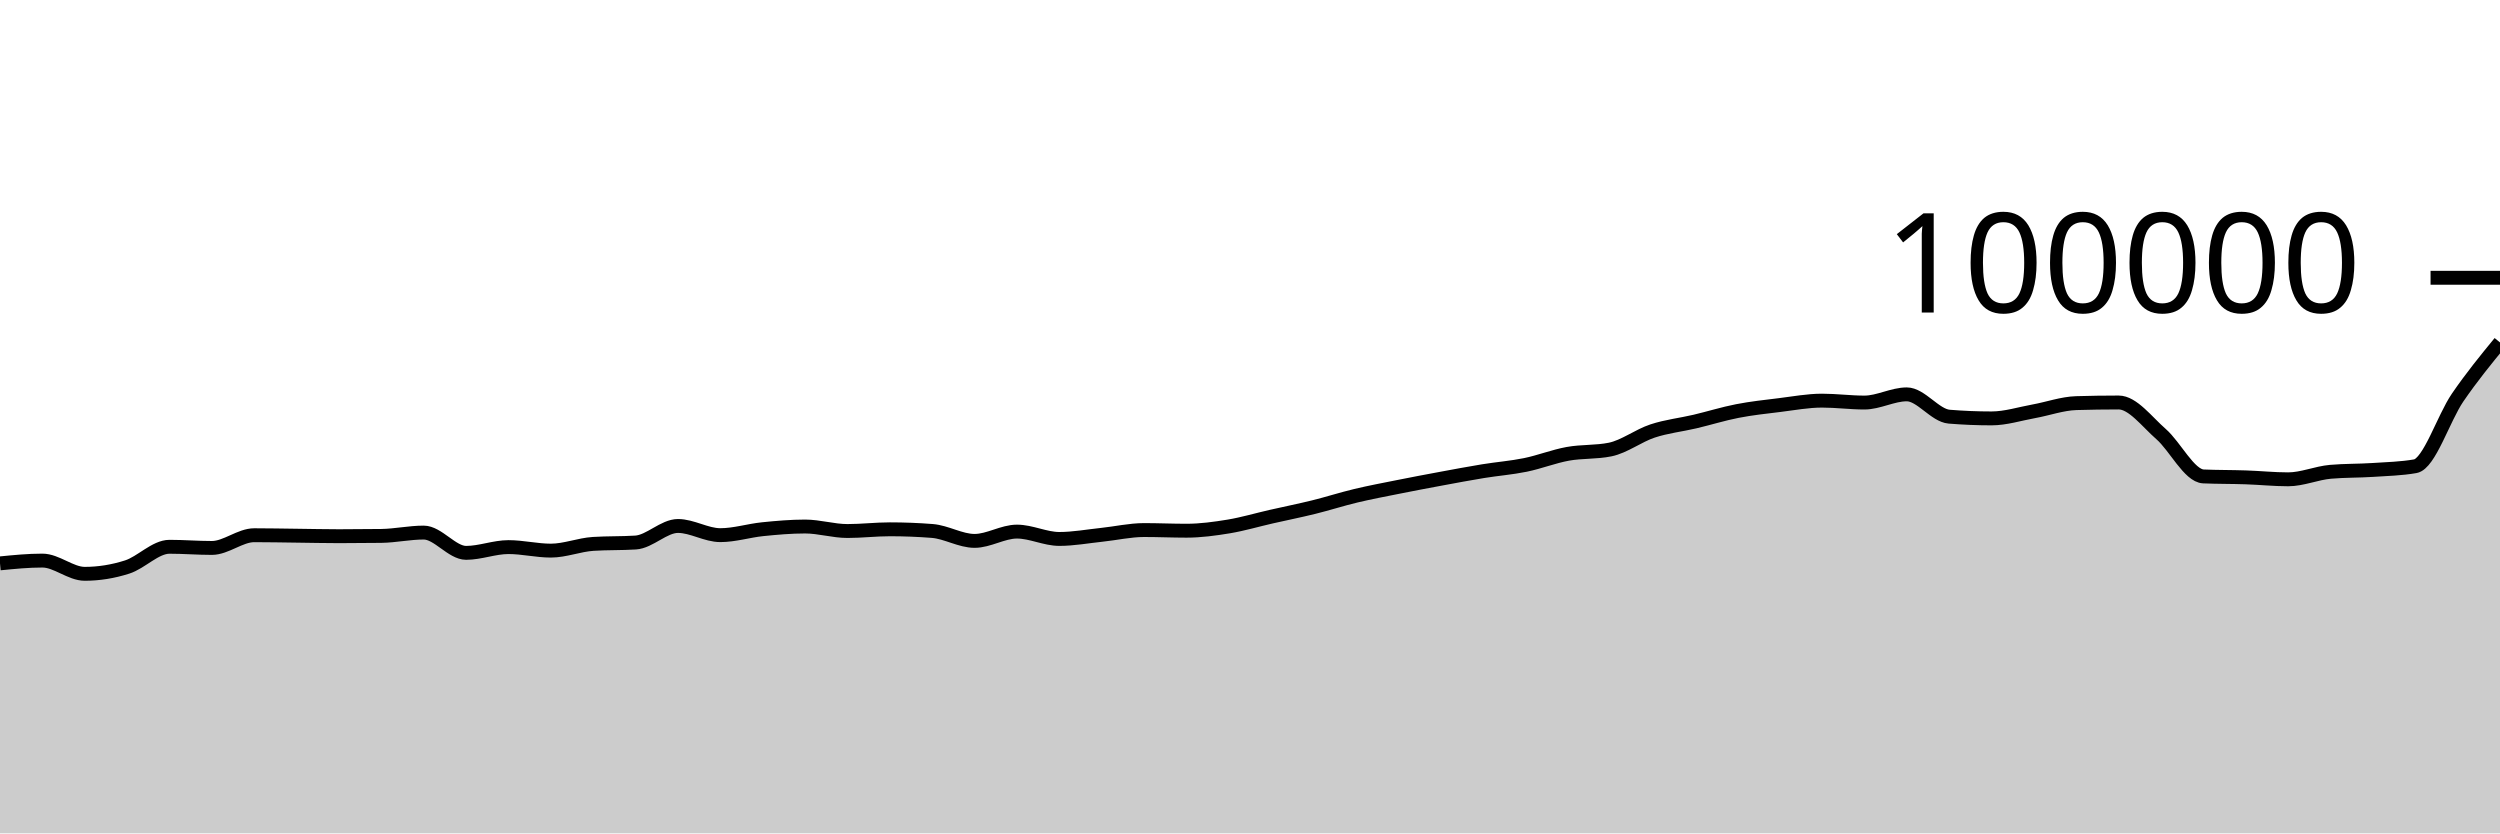
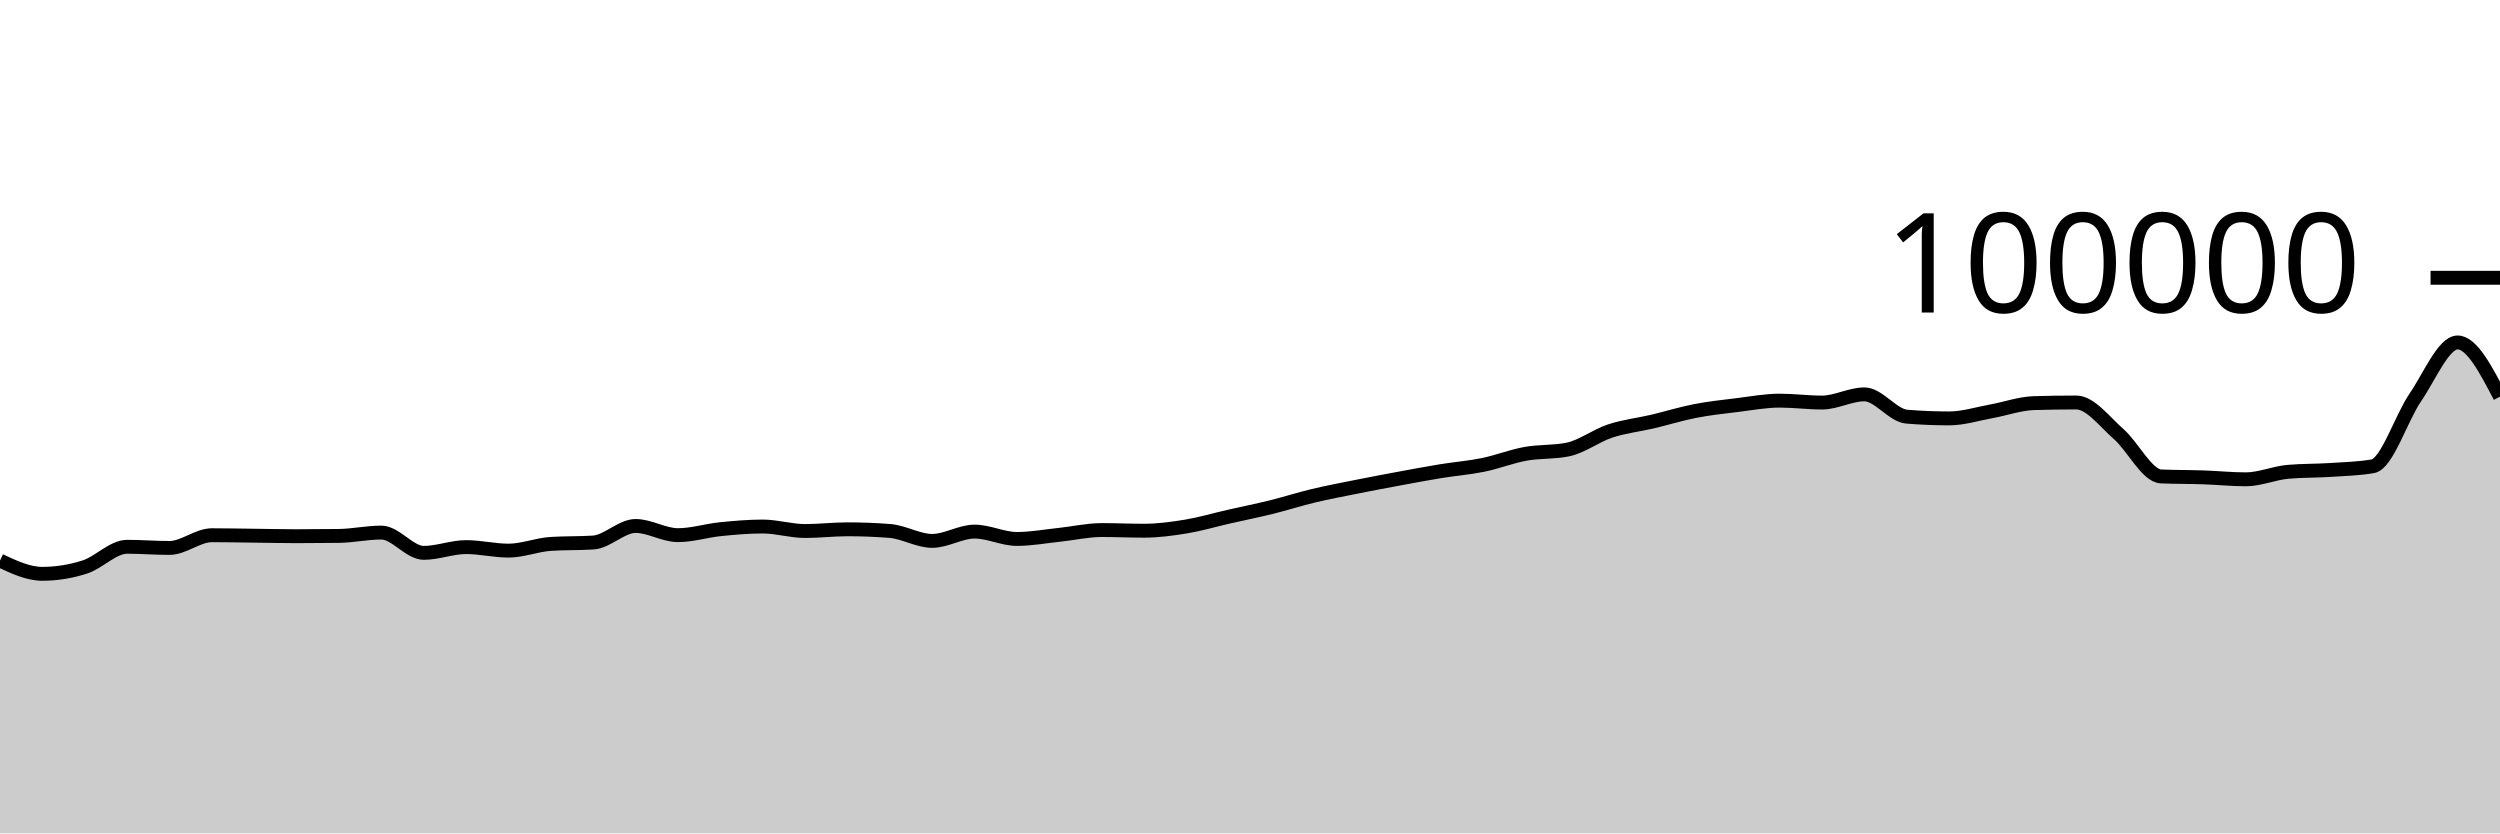
<svg xmlns="http://www.w3.org/2000/svg" viewBox="0 0 180 60">
  <g transform="translate(0,20)">
-     <path class="area" fill="rgba(0, 0, 0, 0.2)" d="M0,20.563C1.017,20.462,2.034,20.362,3.051,20.362C4.068,20.362,5.085,21.315,6.102,21.315C7.119,21.315,8.136,21.151,9.153,20.826C10.169,20.502,11.186,19.368,12.203,19.368C13.22,19.368,14.237,19.452,15.254,19.452C16.271,19.452,17.288,18.536,18.305,18.536C19.322,18.536,20.339,18.558,21.356,18.57C22.373,18.582,23.39,18.607,24.407,18.607C25.424,18.607,26.441,18.6,27.458,18.586C28.475,18.571,29.492,18.345,30.508,18.345C31.525,18.345,32.542,19.806,33.559,19.806C34.576,19.806,35.593,19.391,36.61,19.391C37.627,19.391,38.644,19.645,39.661,19.645C40.678,19.645,41.695,19.225,42.712,19.16C43.729,19.095,44.746,19.127,45.763,19.062C46.78,18.997,47.797,17.87,48.814,17.87C49.831,17.87,50.847,18.531,51.864,18.531C52.881,18.531,53.898,18.206,54.915,18.102C55.932,17.999,56.949,17.909,57.966,17.909C58.983,17.909,60,18.233,61.017,18.233C62.034,18.233,63.051,18.11,64.068,18.11C65.085,18.11,66.102,18.15,67.119,18.229C68.136,18.308,69.153,18.944,70.169,18.944C71.186,18.944,72.203,18.275,73.22,18.275C74.237,18.275,75.254,18.804,76.271,18.804C77.288,18.804,78.305,18.614,79.322,18.507C80.339,18.401,81.356,18.164,82.373,18.164C83.39,18.164,84.407,18.211,85.424,18.211C86.441,18.211,87.458,18.072,88.475,17.904C89.492,17.735,90.508,17.431,91.525,17.2C92.542,16.968,93.559,16.766,94.576,16.515C95.593,16.264,96.61,15.936,97.627,15.693C98.644,15.45,99.661,15.26,100.678,15.056C101.695,14.852,102.712,14.659,103.729,14.471C104.746,14.282,105.763,14.091,106.78,13.924C107.797,13.758,108.814,13.682,109.831,13.474C110.847,13.266,111.864,12.861,112.881,12.676C113.898,12.492,114.915,12.573,115.932,12.366C116.949,12.158,117.966,11.367,118.983,11.032C120,10.696,121.017,10.591,122.034,10.352C123.051,10.112,124.068,9.793,125.085,9.595C126.102,9.397,127.119,9.288,128.136,9.164C129.153,9.039,130.169,8.846,131.186,8.846C132.203,8.846,133.22,8.984,134.237,8.984C135.254,8.984,136.271,8.394,137.288,8.394C138.305,8.394,139.322,9.916,140.339,10C141.356,10.083,142.373,10.125,143.39,10.125C144.407,10.125,145.424,9.795,146.441,9.612C147.458,9.428,148.475,9.056,149.492,9.025C150.508,8.995,151.525,8.979,152.542,8.979C153.559,8.979,154.576,10.364,155.593,11.251C156.61,12.138,157.627,14.258,158.644,14.303C159.661,14.347,160.678,14.335,161.695,14.37C162.712,14.404,163.729,14.511,164.746,14.511C165.763,14.511,166.78,14.058,167.797,13.969C168.814,13.88,169.831,13.903,170.847,13.836C171.864,13.769,172.881,13.747,173.898,13.569C174.915,13.391,175.932,10.109,176.949,8.624C177.966,7.139,178.983,5.897,180,4.656L180,40C178.983,40,177.966,40,176.949,40C175.932,40,174.915,40,173.898,40C172.881,40,171.864,40,170.847,40C169.831,40,168.814,40,167.797,40C166.78,40,165.763,40,164.746,40C163.729,40,162.712,40,161.695,40C160.678,40,159.661,40,158.644,40C157.627,40,156.61,40,155.593,40C154.576,40,153.559,40,152.542,40C151.525,40,150.508,40,149.492,40C148.475,40,147.458,40,146.441,40C145.424,40,144.407,40,143.39,40C142.373,40,141.356,40,140.339,40C139.322,40,138.305,40,137.288,40C136.271,40,135.254,40,134.237,40C133.22,40,132.203,40,131.186,40C130.169,40,129.153,40,128.136,40C127.119,40,126.102,40,125.085,40C124.068,40,123.051,40,122.034,40C121.017,40,120,40,118.983,40C117.966,40,116.949,40,115.932,40C114.915,40,113.898,40,112.881,40C111.864,40,110.847,40,109.831,40C108.814,40,107.797,40,106.78,40C105.763,40,104.746,40,103.729,40C102.712,40,101.695,40,100.678,40C99.661,40,98.644,40,97.627,40C96.61,40,95.593,40,94.576,40C93.559,40,92.542,40,91.525,40C90.508,40,89.492,40,88.475,40C87.458,40,86.441,40,85.424,40C84.407,40,83.39,40,82.373,40C81.356,40,80.339,40,79.322,40C78.305,40,77.288,40,76.271,40C75.254,40,74.237,40,73.22,40C72.203,40,71.186,40,70.169,40C69.153,40,68.136,40,67.119,40C66.102,40,65.085,40,64.068,40C63.051,40,62.034,40,61.017,40C60,40,58.983,40,57.966,40C56.949,40,55.932,40,54.915,40C53.898,40,52.881,40,51.864,40C50.847,40,49.831,40,48.814,40C47.797,40,46.78,40,45.763,40C44.746,40,43.729,40,42.712,40C41.695,40,40.678,40,39.661,40C38.644,40,37.627,40,36.61,40C35.593,40,34.576,40,33.559,40C32.542,40,31.525,40,30.508,40C29.492,40,28.475,40,27.458,40C26.441,40,25.424,40,24.407,40C23.39,40,22.373,40,21.356,40C20.339,40,19.322,40,18.305,40C17.288,40,16.271,40,15.254,40C14.237,40,13.22,40,12.203,40C11.186,40,10.169,40,9.153,40C8.136,40,7.119,40,6.102,40C5.085,40,4.068,40,3.051,40C2.034,40,1.017,40,0,40Z" />
-     <path class="line" stroke="black" fill="none" d="M0,20.563C1.017,20.462,2.034,20.362,3.051,20.362C4.068,20.362,5.085,21.315,6.102,21.315C7.119,21.315,8.136,21.151,9.153,20.826C10.169,20.502,11.186,19.368,12.203,19.368C13.22,19.368,14.237,19.452,15.254,19.452C16.271,19.452,17.288,18.536,18.305,18.536C19.322,18.536,20.339,18.558,21.356,18.57C22.373,18.582,23.39,18.607,24.407,18.607C25.424,18.607,26.441,18.6,27.458,18.586C28.475,18.571,29.492,18.345,30.508,18.345C31.525,18.345,32.542,19.806,33.559,19.806C34.576,19.806,35.593,19.391,36.61,19.391C37.627,19.391,38.644,19.645,39.661,19.645C40.678,19.645,41.695,19.225,42.712,19.16C43.729,19.095,44.746,19.127,45.763,19.062C46.78,18.997,47.797,17.87,48.814,17.87C49.831,17.87,50.847,18.531,51.864,18.531C52.881,18.531,53.898,18.206,54.915,18.102C55.932,17.999,56.949,17.909,57.966,17.909C58.983,17.909,60,18.233,61.017,18.233C62.034,18.233,63.051,18.11,64.068,18.11C65.085,18.11,66.102,18.15,67.119,18.229C68.136,18.308,69.153,18.944,70.169,18.944C71.186,18.944,72.203,18.275,73.22,18.275C74.237,18.275,75.254,18.804,76.271,18.804C77.288,18.804,78.305,18.614,79.322,18.507C80.339,18.401,81.356,18.164,82.373,18.164C83.39,18.164,84.407,18.211,85.424,18.211C86.441,18.211,87.458,18.072,88.475,17.904C89.492,17.735,90.508,17.431,91.525,17.2C92.542,16.968,93.559,16.766,94.576,16.515C95.593,16.264,96.61,15.936,97.627,15.693C98.644,15.45,99.661,15.26,100.678,15.056C101.695,14.852,102.712,14.659,103.729,14.471C104.746,14.282,105.763,14.091,106.78,13.924C107.797,13.758,108.814,13.682,109.831,13.474C110.847,13.266,111.864,12.861,112.881,12.676C113.898,12.492,114.915,12.573,115.932,12.366C116.949,12.158,117.966,11.367,118.983,11.032C120,10.696,121.017,10.591,122.034,10.352C123.051,10.112,124.068,9.793,125.085,9.595C126.102,9.397,127.119,9.288,128.136,9.164C129.153,9.039,130.169,8.846,131.186,8.846C132.203,8.846,133.22,8.984,134.237,8.984C135.254,8.984,136.271,8.394,137.288,8.394C138.305,8.394,139.322,9.916,140.339,10C141.356,10.083,142.373,10.125,143.39,10.125C144.407,10.125,145.424,9.795,146.441,9.612C147.458,9.428,148.475,9.056,149.492,9.025C150.508,8.995,151.525,8.979,152.542,8.979C153.559,8.979,154.576,10.364,155.593,11.251C156.61,12.138,157.627,14.258,158.644,14.303C159.661,14.347,160.678,14.335,161.695,14.37C162.712,14.404,163.729,14.511,164.746,14.511C165.763,14.511,166.78,14.058,167.797,13.969C168.814,13.88,169.831,13.903,170.847,13.836C171.864,13.769,172.881,13.747,173.898,13.569C174.915,13.391,175.932,10.109,176.949,8.624C177.966,7.139,178.983,5.897,180,4.656" />
+     <path class="area" fill="rgba(0, 0, 0, 0.2)" d="M0,20.362C1.017,20.838,2.034,21.315,3.051,21.315C4.068,21.315,5.085,21.151,6.102,20.826C7.119,20.502,8.136,19.368,9.153,19.368C10.169,19.368,11.186,19.452,12.203,19.452C13.22,19.452,14.237,18.536,15.254,18.536C16.271,18.536,17.288,18.558,18.305,18.57C19.322,18.582,20.339,18.607,21.356,18.607C22.373,18.607,23.39,18.6,24.407,18.586C25.424,18.571,26.441,18.345,27.458,18.345C28.475,18.345,29.492,19.806,30.508,19.806C31.525,19.806,32.542,19.391,33.559,19.391C34.576,19.391,35.593,19.645,36.61,19.645C37.627,19.645,38.644,19.225,39.661,19.16C40.678,19.095,41.695,19.127,42.712,19.062C43.729,18.997,44.746,17.87,45.763,17.87C46.78,17.87,47.797,18.531,48.814,18.531C49.831,18.531,50.847,18.206,51.864,18.102C52.881,17.999,53.898,17.909,54.915,17.909C55.932,17.909,56.949,18.233,57.966,18.233C58.983,18.233,60,18.11,61.017,18.11C62.034,18.11,63.051,18.15,64.068,18.229C65.085,18.308,66.102,18.944,67.119,18.944C68.136,18.944,69.153,18.275,70.169,18.275C71.186,18.275,72.203,18.804,73.22,18.804C74.237,18.804,75.254,18.614,76.271,18.507C77.288,18.401,78.305,18.164,79.322,18.164C80.339,18.164,81.356,18.211,82.373,18.211C83.39,18.211,84.407,18.072,85.424,17.904C86.441,17.735,87.458,17.431,88.475,17.2C89.492,16.968,90.508,16.766,91.525,16.515C92.542,16.264,93.559,15.936,94.576,15.693C95.593,15.45,96.61,15.26,97.627,15.056C98.644,14.852,99.661,14.659,100.678,14.471C101.695,14.282,102.712,14.091,103.729,13.924C104.746,13.758,105.763,13.682,106.78,13.474C107.797,13.266,108.814,12.861,109.831,12.676C110.847,12.492,111.864,12.573,112.881,12.366C113.898,12.158,114.915,11.367,115.932,11.032C116.949,10.696,117.966,10.591,118.983,10.352C120,10.112,121.017,9.793,122.034,9.595C123.051,9.397,124.068,9.288,125.085,9.164C126.102,9.039,127.119,8.846,128.136,8.846C129.153,8.846,130.169,8.984,131.186,8.984C132.203,8.984,133.22,8.394,134.237,8.394C135.254,8.394,136.271,9.916,137.288,10C138.305,10.083,139.322,10.125,140.339,10.125C141.356,10.125,142.373,9.795,143.39,9.612C144.407,9.428,145.424,9.056,146.441,9.025C147.458,8.995,148.475,8.979,149.492,8.979C150.508,8.979,151.525,10.364,152.542,11.251C153.559,12.138,154.576,14.258,155.593,14.303C156.61,14.347,157.627,14.335,158.644,14.37C159.661,14.404,160.678,14.511,161.695,14.511C162.712,14.511,163.729,14.058,164.746,13.969C165.763,13.88,166.78,13.903,167.797,13.836C168.814,13.769,169.831,13.747,170.847,13.569C171.864,13.391,172.881,10.109,173.898,8.624C174.915,7.139,175.932,4.656,176.949,4.656C177.966,4.656,178.983,6.608,180,8.559L180,40C178.983,40,177.966,40,176.949,40C175.932,40,174.915,40,173.898,40C172.881,40,171.864,40,170.847,40C169.831,40,168.814,40,167.797,40C166.78,40,165.763,40,164.746,40C163.729,40,162.712,40,161.695,40C160.678,40,159.661,40,158.644,40C157.627,40,156.61,40,155.593,40C154.576,40,153.559,40,152.542,40C151.525,40,150.508,40,149.492,40C148.475,40,147.458,40,146.441,40C145.424,40,144.407,40,143.39,40C142.373,40,141.356,40,140.339,40C139.322,40,138.305,40,137.288,40C136.271,40,135.254,40,134.237,40C133.22,40,132.203,40,131.186,40C130.169,40,129.153,40,128.136,40C127.119,40,126.102,40,125.085,40C124.068,40,123.051,40,122.034,40C121.017,40,120,40,118.983,40C117.966,40,116.949,40,115.932,40C114.915,40,113.898,40,112.881,40C111.864,40,110.847,40,109.831,40C108.814,40,107.797,40,106.78,40C105.763,40,104.746,40,103.729,40C102.712,40,101.695,40,100.678,40C99.661,40,98.644,40,97.627,40C96.61,40,95.593,40,94.576,40C93.559,40,92.542,40,91.525,40C90.508,40,89.492,40,88.475,40C87.458,40,86.441,40,85.424,40C84.407,40,83.39,40,82.373,40C81.356,40,80.339,40,79.322,40C78.305,40,77.288,40,76.271,40C75.254,40,74.237,40,73.22,40C72.203,40,71.186,40,70.169,40C69.153,40,68.136,40,67.119,40C66.102,40,65.085,40,64.068,40C63.051,40,62.034,40,61.017,40C60,40,58.983,40,57.966,40C56.949,40,55.932,40,54.915,40C53.898,40,52.881,40,51.864,40C50.847,40,49.831,40,48.814,40C47.797,40,46.78,40,45.763,40C44.746,40,43.729,40,42.712,40C41.695,40,40.678,40,39.661,40C38.644,40,37.627,40,36.61,40C35.593,40,34.576,40,33.559,40C32.542,40,31.525,40,30.508,40C29.492,40,28.475,40,27.458,40C26.441,40,25.424,40,24.407,40C23.39,40,22.373,40,21.356,40C20.339,40,19.322,40,18.305,40C17.288,40,16.271,40,15.254,40C14.237,40,13.22,40,12.203,40C11.186,40,10.169,40,9.153,40C8.136,40,7.119,40,6.102,40C5.085,40,4.068,40,3.051,40C2.034,40,1.017,40,0,40Z" />
+     <path class="line" stroke="black" fill="none" d="M0,20.362C1.017,20.838,2.034,21.315,3.051,21.315C4.068,21.315,5.085,21.151,6.102,20.826C7.119,20.502,8.136,19.368,9.153,19.368C10.169,19.368,11.186,19.452,12.203,19.452C13.22,19.452,14.237,18.536,15.254,18.536C16.271,18.536,17.288,18.558,18.305,18.57C19.322,18.582,20.339,18.607,21.356,18.607C22.373,18.607,23.39,18.6,24.407,18.586C25.424,18.571,26.441,18.345,27.458,18.345C28.475,18.345,29.492,19.806,30.508,19.806C31.525,19.806,32.542,19.391,33.559,19.391C34.576,19.391,35.593,19.645,36.61,19.645C37.627,19.645,38.644,19.225,39.661,19.16C40.678,19.095,41.695,19.127,42.712,19.062C43.729,18.997,44.746,17.87,45.763,17.87C46.78,17.87,47.797,18.531,48.814,18.531C49.831,18.531,50.847,18.206,51.864,18.102C52.881,17.999,53.898,17.909,54.915,17.909C55.932,17.909,56.949,18.233,57.966,18.233C58.983,18.233,60,18.11,61.017,18.11C62.034,18.11,63.051,18.15,64.068,18.229C65.085,18.308,66.102,18.944,67.119,18.944C68.136,18.944,69.153,18.275,70.169,18.275C71.186,18.275,72.203,18.804,73.22,18.804C74.237,18.804,75.254,18.614,76.271,18.507C77.288,18.401,78.305,18.164,79.322,18.164C80.339,18.164,81.356,18.211,82.373,18.211C83.39,18.211,84.407,18.072,85.424,17.904C86.441,17.735,87.458,17.431,88.475,17.2C89.492,16.968,90.508,16.766,91.525,16.515C92.542,16.264,93.559,15.936,94.576,15.693C95.593,15.45,96.61,15.26,97.627,15.056C98.644,14.852,99.661,14.659,100.678,14.471C101.695,14.282,102.712,14.091,103.729,13.924C104.746,13.758,105.763,13.682,106.78,13.474C107.797,13.266,108.814,12.861,109.831,12.676C110.847,12.492,111.864,12.573,112.881,12.366C113.898,12.158,114.915,11.367,115.932,11.032C116.949,10.696,117.966,10.591,118.983,10.352C120,10.112,121.017,9.793,122.034,9.595C123.051,9.397,124.068,9.288,125.085,9.164C126.102,9.039,127.119,8.846,128.136,8.846C129.153,8.846,130.169,8.984,131.186,8.984C132.203,8.984,133.22,8.394,134.237,8.394C135.254,8.394,136.271,9.916,137.288,10C138.305,10.083,139.322,10.125,140.339,10.125C141.356,10.125,142.373,9.795,143.39,9.612C144.407,9.428,145.424,9.056,146.441,9.025C147.458,8.995,148.475,8.979,149.492,8.979C150.508,8.979,151.525,10.364,152.542,11.251C153.559,12.138,154.576,14.258,155.593,14.303C156.61,14.347,157.627,14.335,158.644,14.37C159.661,14.404,160.678,14.511,161.695,14.511C162.712,14.511,163.729,14.058,164.746,13.969C165.763,13.88,166.78,13.903,167.797,13.836C168.814,13.769,169.831,13.747,170.847,13.569C171.864,13.391,172.881,10.109,173.898,8.624C174.915,7.139,175.932,4.656,176.949,4.656C177.966,4.656,178.983,6.608,180,8.559" />
    <path class="axis-ceiling" stroke-width="1" stroke="black" fill="none" d="M175,0L180,0" />
    <text class="axis-ceiling-label" font-family="sans-serif" text-anchor="end" font-size="10px" x="170" y="2.5">100000</text>
  </g>
</svg>
